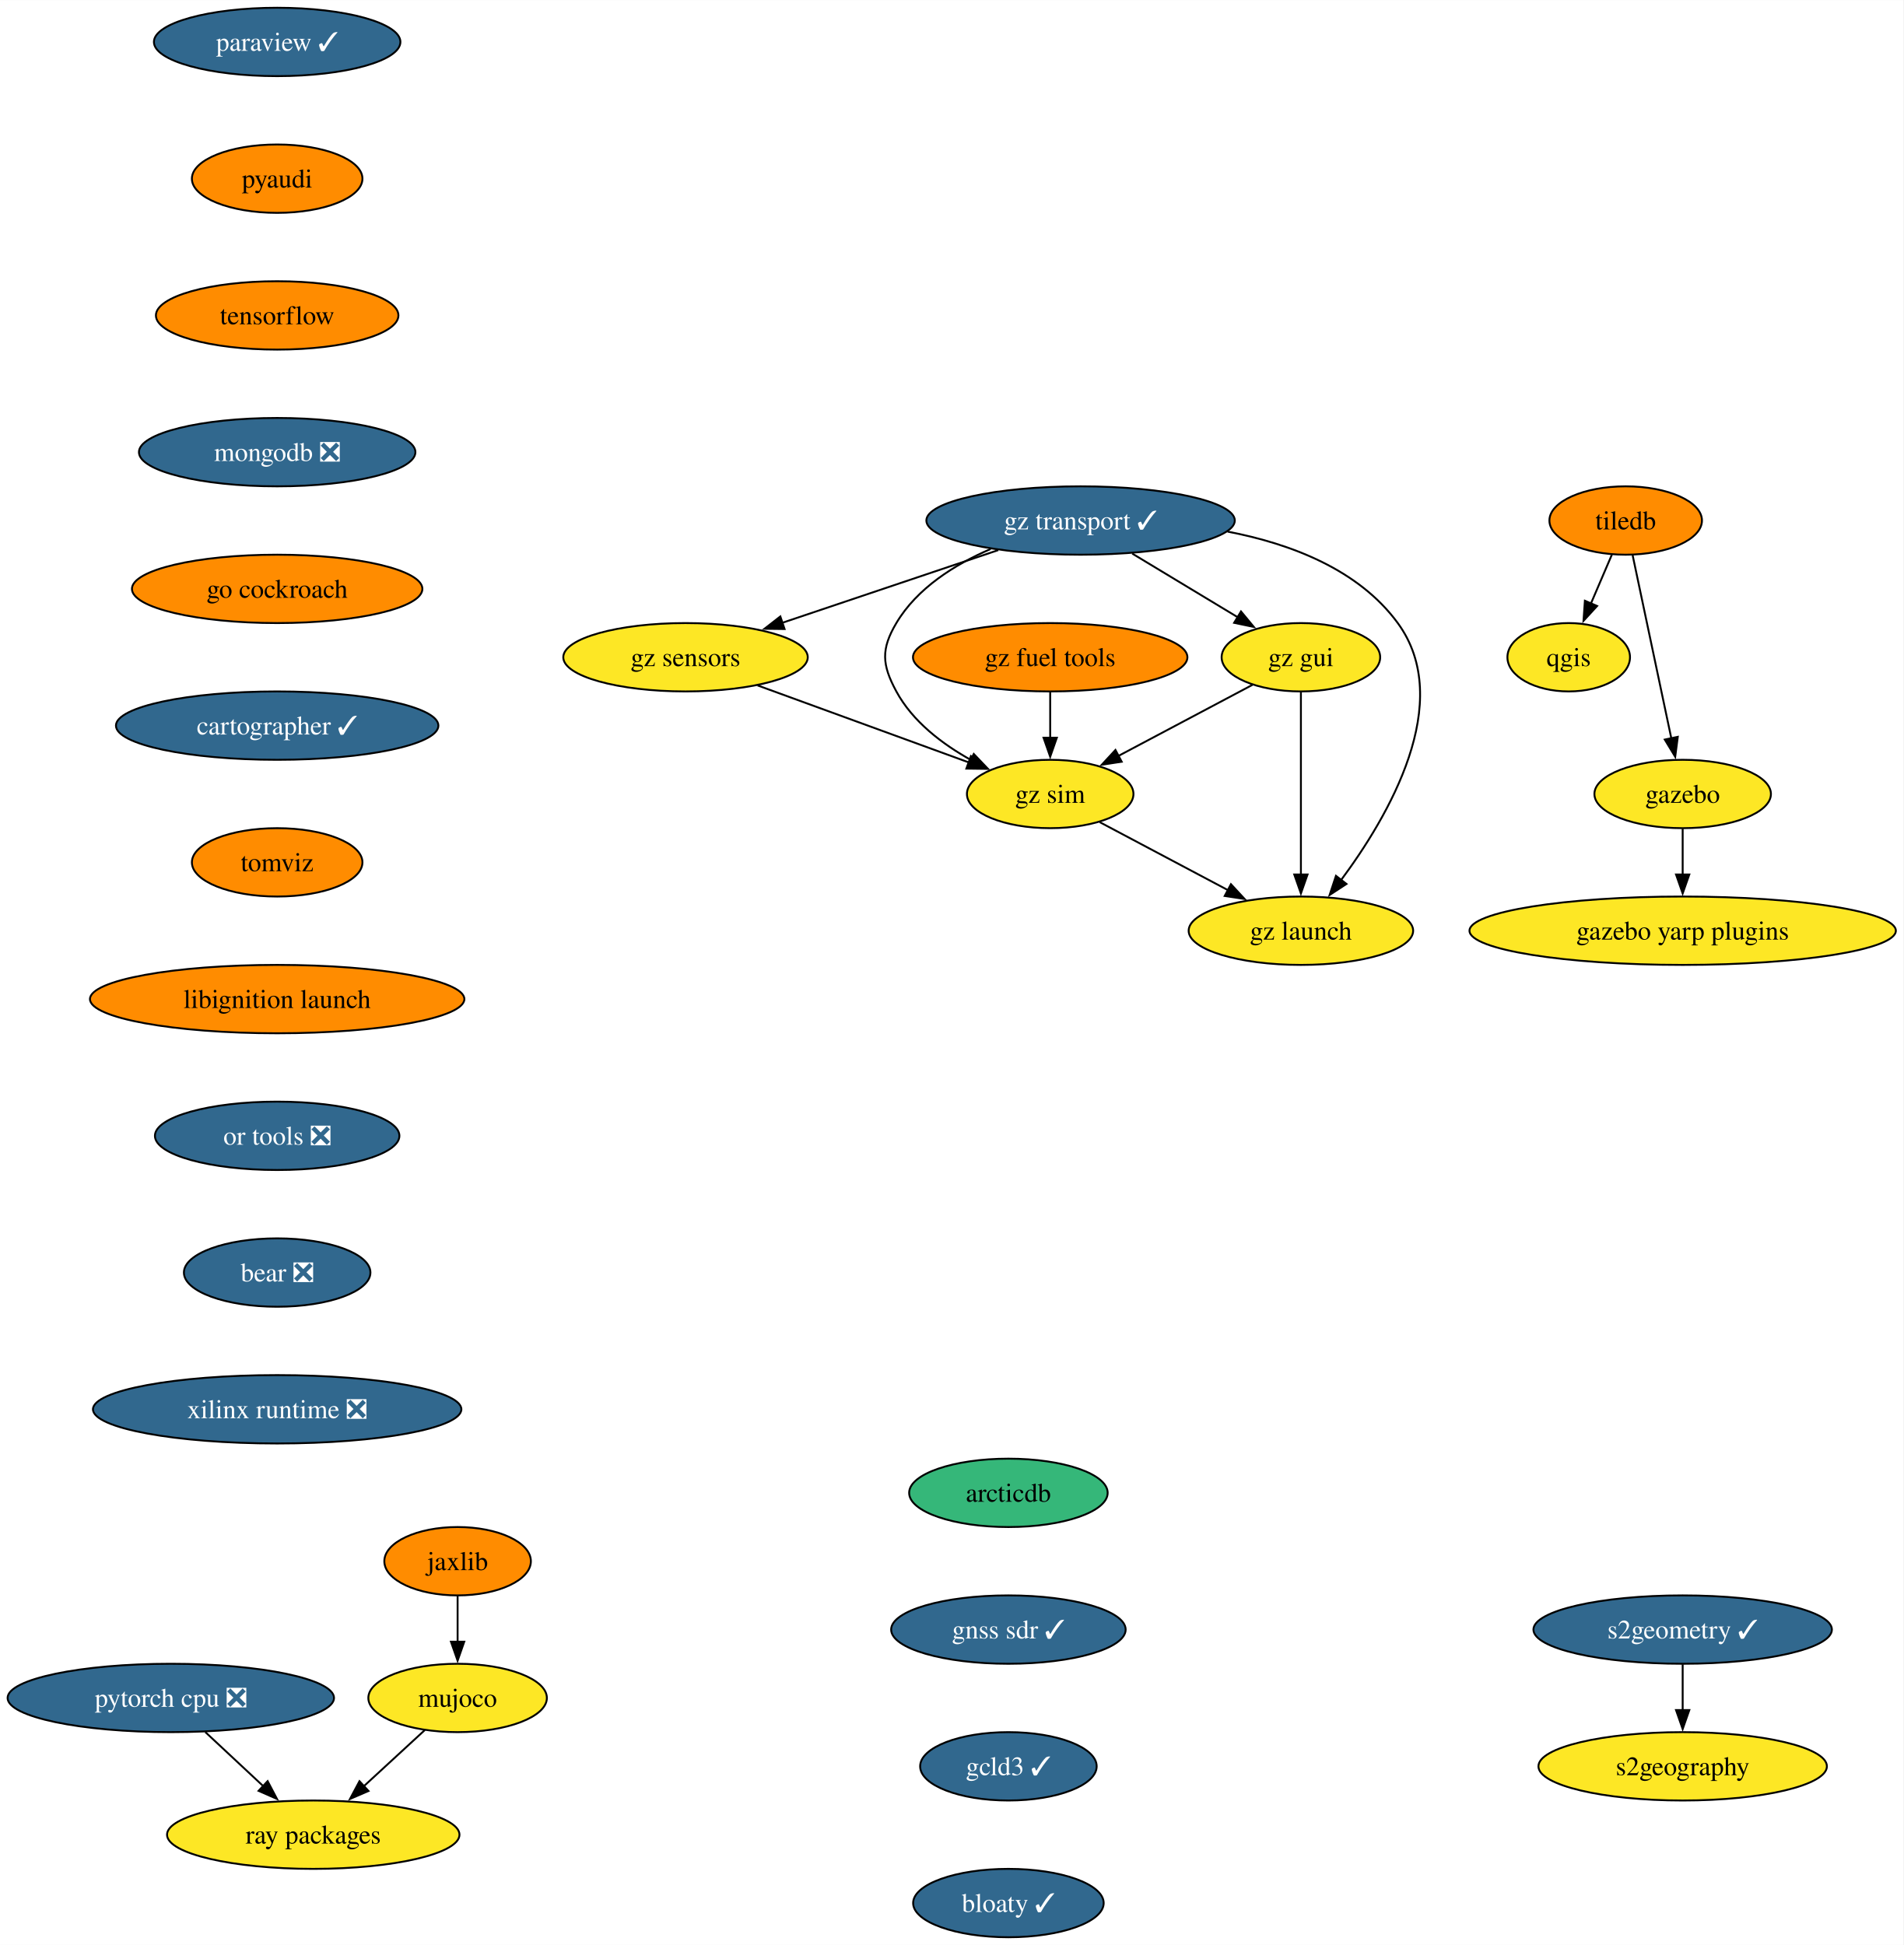
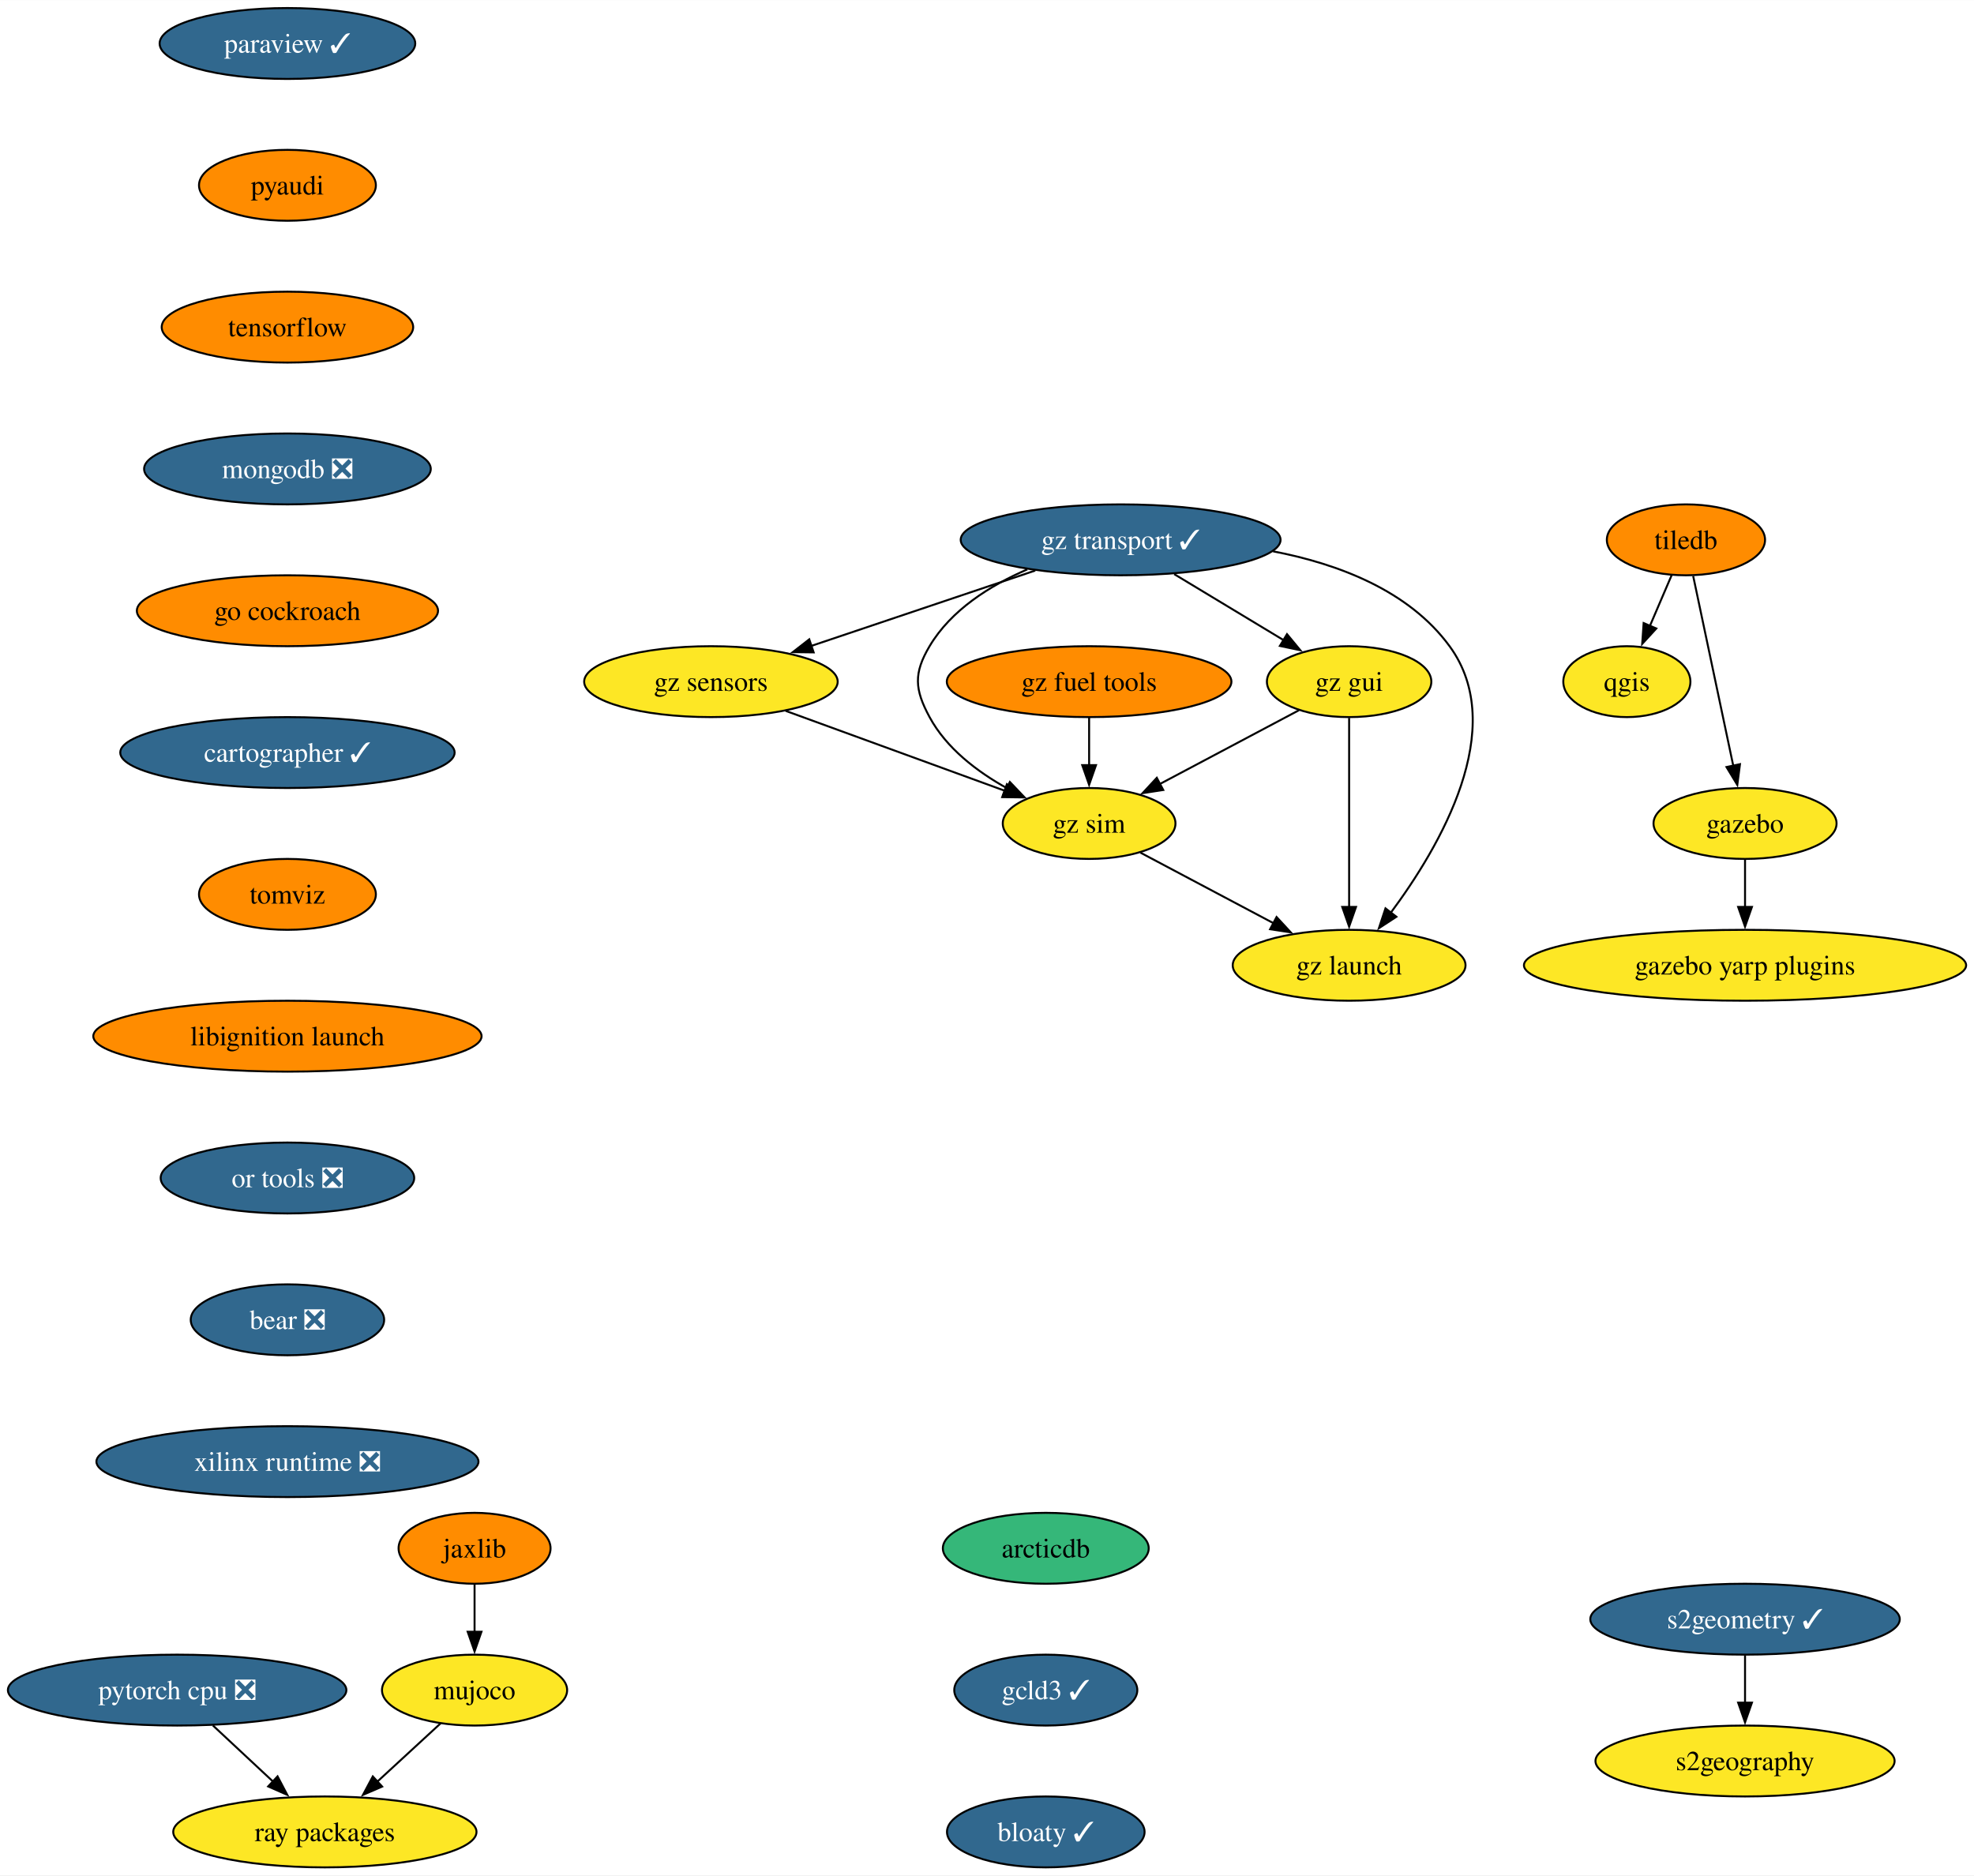
- <svg xmlns="http://www.w3.org/2000/svg" xmlns:xlink="http://www.w3.org/1999/xlink" width="1002pt" height="1024pt" viewBox="0.00 0.00 1002.17 1024.00">
-   <g id="graph0" class="graph" transform="scale(1 1) rotate(0) translate(4 1020)">
-     <polygon fill="white" stroke="none" points="-4,4 -4,-1020 998.17,-1020 998.17,4 -4,4" />
+ <svg xmlns="http://www.w3.org/2000/svg" xmlns:xlink="http://www.w3.org/1999/xlink" width="1002pt" height="952pt" viewBox="0.00 0.00 1002.17 952.00">
+   <g id="graph0" class="graph" transform="scale(1 1) rotate(0) translate(4 948)">
+     <polygon fill="white" stroke="none" points="-4,4 -4,-948 998.17,-948 998.17,4 -4,4" />
    <g id="node1" class="node">
      <g id="a_node1">
        <a xlink:href="https://github.com/conda-forge/paraview-feedstock/pull/231" xlink:title="paraview ✓">
-           <ellipse fill="#31688e" stroke="black" cx="141.93" cy="-998" rx="64.89" ry="18" />
-           <text text-anchor="middle" x="141.93" y="-993.33" font-family="Times,serif" font-size="14.00" fill="white">paraview ✓</text>
+           <ellipse fill="#31688e" stroke="black" cx="141.93" cy="-926" rx="64.89" ry="18" />
+           <text text-anchor="middle" x="141.93" y="-921.33" font-family="Times,serif" font-size="14.00" fill="white">paraview ✓</text>
        </a>
      </g>
    </g>
    <g id="node2" class="node">
      <g id="a_node2">
        <a xlink:href="https://github.com/conda-forge/pyaudi-feedstock" xlink:title="pyaudi">
-           <ellipse fill="#ff8c00" stroke="black" cx="141.93" cy="-926" rx="44.9" ry="18" />
-           <text text-anchor="middle" x="141.93" y="-921.33" font-family="Times,serif" font-size="14.00">pyaudi</text>
+           <ellipse fill="#ff8c00" stroke="black" cx="141.93" cy="-854" rx="44.9" ry="18" />
+           <text text-anchor="middle" x="141.93" y="-849.33" font-family="Times,serif" font-size="14.00">pyaudi</text>
        </a>
      </g>
    </g>
    <g id="node7" class="node">
      <g id="a_node7">
        <a xlink:href="https://github.com/conda-forge/tensorflow-feedstock" xlink:title="tensorflow">
-           <ellipse fill="#ff8c00" stroke="black" cx="141.93" cy="-854" rx="63.84" ry="18" />
-           <text text-anchor="middle" x="141.93" y="-849.33" font-family="Times,serif" font-size="14.00">tensorflow</text>
+           <ellipse fill="#ff8c00" stroke="black" cx="141.93" cy="-782" rx="63.84" ry="18" />
+           <text text-anchor="middle" x="141.93" y="-777.33" font-family="Times,serif" font-size="14.00">tensorflow</text>
        </a>
      </g>
    </g>
    <g id="node3" class="node">
      <g id="a_node3">
        <a xlink:href="https://github.com/conda-forge/qgis-feedstock" xlink:title="qgis">
-           <ellipse fill="#fde725" stroke="black" cx="821.93" cy="-674" rx="32.27" ry="18" />
-           <text text-anchor="middle" x="821.93" y="-669.33" font-family="Times,serif" font-size="14.00">qgis</text>
+           <ellipse fill="#fde725" stroke="black" cx="821.93" cy="-602" rx="32.27" ry="18" />
+           <text text-anchor="middle" x="821.93" y="-597.33" font-family="Times,serif" font-size="14.00">qgis</text>
        </a>
      </g>
    </g>
    <g id="node4" class="node">
      <g id="a_node4">
        <a xlink:href="https://github.com/conda-forge/tiledb-feedstock" xlink:title="tiledb">
-           <ellipse fill="#ff8c00" stroke="black" cx="851.93" cy="-746" rx="40.16" ry="18" />
-           <text text-anchor="middle" x="851.93" y="-741.33" font-family="Times,serif" font-size="14.00">tiledb</text>
+           <ellipse fill="#ff8c00" stroke="black" cx="851.93" cy="-674" rx="40.16" ry="18" />
+           <text text-anchor="middle" x="851.93" y="-669.33" font-family="Times,serif" font-size="14.00">tiledb</text>
        </a>
      </g>
    </g>
    <g id="edge2" class="edge">
-       <path fill="none" stroke="black" d="M844.67,-728.05C841.35,-720.32 837.34,-710.96 833.62,-702.27" />
-       <polygon fill="black" stroke="black" points="836.88,-700.99 829.72,-693.18 830.45,-703.75 836.88,-700.99" />
+       <path fill="none" stroke="black" d="M844.67,-656.05C841.35,-648.32 837.34,-638.96 833.62,-630.27" />
+       <polygon fill="black" stroke="black" points="836.88,-628.99 829.72,-621.18 830.45,-631.75 836.88,-628.99" />
    </g>
    <g id="node5" class="node">
      <g id="a_node5">
        <a xlink:href="https://github.com/conda-forge/gazebo-feedstock" xlink:title="gazebo">
-           <ellipse fill="#fde725" stroke="black" cx="881.93" cy="-602" rx="46.47" ry="18" />
-           <text text-anchor="middle" x="881.93" y="-597.33" font-family="Times,serif" font-size="14.00">gazebo</text>
+           <ellipse fill="#fde725" stroke="black" cx="881.93" cy="-530" rx="46.47" ry="18" />
+           <text text-anchor="middle" x="881.93" y="-525.33" font-family="Times,serif" font-size="14.00">gazebo</text>
        </a>
      </g>
    </g>
    <g id="edge3" class="edge">
-       <path fill="none" stroke="black" d="M855.61,-727.59C860.7,-703.5 869.94,-659.75 876.01,-631.03" />
-       <polygon fill="black" stroke="black" points="879.36,-632.1 878,-621.59 872.51,-630.65 879.36,-632.1" />
+       <path fill="none" stroke="black" d="M855.61,-655.59C860.7,-631.5 869.94,-587.75 876.01,-559.03" />
+       <polygon fill="black" stroke="black" points="879.36,-560.1 878,-549.59 872.51,-558.65 879.36,-560.1" />
    </g>
    <g id="node6" class="node">
      <g id="a_node6">
        <a xlink:href="https://github.com/conda-forge/gazebo-yarp-plugins-feedstock" xlink:title="gazebo yarp plugins">
-           <ellipse fill="#fde725" stroke="black" cx="881.93" cy="-530" rx="112.24" ry="18" />
-           <text text-anchor="middle" x="881.93" y="-525.33" font-family="Times,serif" font-size="14.00">gazebo yarp plugins</text>
+           <ellipse fill="#fde725" stroke="black" cx="881.93" cy="-458" rx="112.24" ry="18" />
+           <text text-anchor="middle" x="881.93" y="-453.32" font-family="Times,serif" font-size="14.00">gazebo yarp plugins</text>
        </a>
      </g>
    </g>
    <g id="edge4" class="edge">
-       <path fill="none" stroke="black" d="M881.93,-583.7C881.93,-576.41 881.93,-567.73 881.93,-559.54" />
-       <polygon fill="black" stroke="black" points="885.43,-559.62 881.93,-549.62 878.43,-559.62 885.43,-559.62" />
+       <path fill="none" stroke="black" d="M881.93,-511.7C881.93,-504.41 881.93,-495.73 881.93,-487.54" />
+       <polygon fill="black" stroke="black" points="885.43,-487.62 881.93,-477.62 878.43,-487.62 885.43,-487.62" />
    </g>
    <g id="node8" class="node">
      <g id="a_node8">
        <a xlink:href="https://github.com/conda-forge/mongodb-feedstock/pull/84" xlink:title="mongodb ❎">
-           <ellipse fill="#31688e" stroke="black" cx="141.93" cy="-782" rx="72.78" ry="18" />
-           <text text-anchor="middle" x="141.93" y="-777.33" font-family="Times,serif" font-size="14.00" fill="white">mongodb ❎</text>
+           <ellipse fill="#31688e" stroke="black" cx="141.93" cy="-710" rx="72.78" ry="18" />
+           <text text-anchor="middle" x="141.93" y="-705.33" font-family="Times,serif" font-size="14.00" fill="white">mongodb ❎</text>
        </a>
      </g>
    </g>
    <g id="node11" class="node">
      <g id="a_node11">
        <a xlink:href="https://github.com/conda-forge/go-cockroach-feedstock" xlink:title="go cockroach">
-           <ellipse fill="#ff8c00" stroke="black" cx="141.93" cy="-710" rx="76.46" ry="18" />
-           <text text-anchor="middle" x="141.93" y="-705.33" font-family="Times,serif" font-size="14.00">go cockroach</text>
+           <ellipse fill="#ff8c00" stroke="black" cx="141.93" cy="-638" rx="76.46" ry="18" />
+           <text text-anchor="middle" x="141.93" y="-633.33" font-family="Times,serif" font-size="14.00">go cockroach</text>
        </a>
      </g>
    </g>
    <g id="node9" class="node">
      <g id="a_node9">
        <a xlink:href="https://github.com/conda-forge/pytorch-cpu-feedstock/pull/221" xlink:title="pytorch cpu ❎">
-           <ellipse fill="#31688e" stroke="black" cx="85.93" cy="-126" rx="85.93" ry="18" />
-           <text text-anchor="middle" x="85.93" y="-121.33" font-family="Times,serif" font-size="14.00" fill="white">pytorch cpu ❎</text>
+           <ellipse fill="#31688e" stroke="black" cx="85.93" cy="-90" rx="85.93" ry="18" />
+           <text text-anchor="middle" x="85.93" y="-85.33" font-family="Times,serif" font-size="14.00" fill="white">pytorch cpu ❎</text>
        </a>
      </g>
    </g>
    <g id="node10" class="node">
      <g id="a_node10">
        <a xlink:href="https://github.com/conda-forge/ray-packages-feedstock" xlink:title="ray packages">
-           <ellipse fill="#fde725" stroke="black" cx="160.93" cy="-54" rx="76.99" ry="18" />
-           <text text-anchor="middle" x="160.93" y="-49.33" font-family="Times,serif" font-size="14.00">ray packages</text>
+           <ellipse fill="#fde725" stroke="black" cx="160.93" cy="-18" rx="76.99" ry="18" />
+           <text text-anchor="middle" x="160.93" y="-13.32" font-family="Times,serif" font-size="14.00">ray packages</text>
        </a>
      </g>
    </g>
    <g id="edge7" class="edge">
-       <path fill="none" stroke="black" d="M104.09,-108.05C113.3,-99.46 124.66,-88.86 134.79,-79.4" />
-       <polygon fill="black" stroke="black" points="136.91,-82.2 141.84,-72.82 132.14,-77.09 136.91,-82.2" />
+       <path fill="none" stroke="black" d="M104.09,-72.05C113.3,-63.46 124.66,-52.86 134.79,-43.4" />
+       <polygon fill="black" stroke="black" points="136.91,-46.2 141.84,-36.82 132.14,-41.09 136.91,-46.2" />
    </g>
    <g id="node14" class="node">
      <g id="a_node14">
        <a xlink:href="https://github.com/conda-forge/cartographer-feedstock/pull/67" xlink:title="cartographer ✓">
-           <ellipse fill="#31688e" stroke="black" cx="141.93" cy="-638" rx="84.88" ry="18" />
-           <text text-anchor="middle" x="141.93" y="-633.33" font-family="Times,serif" font-size="14.00" fill="white">cartographer ✓</text>
+           <ellipse fill="#31688e" stroke="black" cx="141.93" cy="-566" rx="84.88" ry="18" />
+           <text text-anchor="middle" x="141.93" y="-561.33" font-family="Times,serif" font-size="14.00" fill="white">cartographer ✓</text>
        </a>
      </g>
    </g>
    <g id="node12" class="node">
      <g id="a_node12">
        <a xlink:href="https://github.com/conda-forge/jaxlib-feedstock" xlink:title="jaxlib">
-           <ellipse fill="#ff8c00" stroke="black" cx="236.93" cy="-198" rx="38.58" ry="18" />
-           <text text-anchor="middle" x="236.93" y="-193.32" font-family="Times,serif" font-size="14.00">jaxlib</text>
+           <ellipse fill="#ff8c00" stroke="black" cx="236.93" cy="-162" rx="38.58" ry="18" />
+           <text text-anchor="middle" x="236.93" y="-157.32" font-family="Times,serif" font-size="14.00">jaxlib</text>
        </a>
      </g>
    </g>
    <g id="node13" class="node">
      <g id="a_node13">
        <a xlink:href="https://github.com/conda-forge/mujoco-feedstock" xlink:title="mujoco">
-           <ellipse fill="#fde725" stroke="black" cx="236.93" cy="-126" rx="47" ry="18" />
-           <text text-anchor="middle" x="236.93" y="-121.33" font-family="Times,serif" font-size="14.00">mujoco</text>
+           <ellipse fill="#fde725" stroke="black" cx="236.93" cy="-90" rx="47" ry="18" />
+           <text text-anchor="middle" x="236.93" y="-85.33" font-family="Times,serif" font-size="14.00">mujoco</text>
        </a>
      </g>
    </g>
    <g id="edge9" class="edge">
-       <path fill="none" stroke="black" d="M236.93,-179.7C236.93,-172.41 236.93,-163.73 236.93,-155.54" />
-       <polygon fill="black" stroke="black" points="240.43,-155.62 236.93,-145.62 233.43,-155.62 240.43,-155.62" />
+       <path fill="none" stroke="black" d="M236.93,-143.7C236.93,-136.41 236.93,-127.73 236.93,-119.54" />
+       <polygon fill="black" stroke="black" points="240.43,-119.62 236.93,-109.62 233.43,-119.62 240.43,-119.62" />
    </g>
    <g id="edge10" class="edge">
-       <path fill="none" stroke="black" d="M219.69,-109.12C210.15,-100.33 198.09,-89.23 187.39,-79.37" />
-       <polygon fill="black" stroke="black" points="190.01,-77.02 180.28,-72.82 185.27,-82.17 190.01,-77.02" />
+       <path fill="none" stroke="black" d="M219.69,-73.12C210.15,-64.33 198.09,-53.23 187.39,-43.37" />
+       <polygon fill="black" stroke="black" points="190.01,-41.02 180.28,-36.82 185.27,-46.17 190.01,-41.02" />
    </g>
    <g id="node15" class="node">
      <g id="a_node15">
        <a xlink:href="https://github.com/conda-forge/tomviz-feedstock" xlink:title="tomviz">
-           <ellipse fill="#ff8c00" stroke="black" cx="141.93" cy="-566" rx="44.9" ry="18" />
-           <text text-anchor="middle" x="141.93" y="-561.33" font-family="Times,serif" font-size="14.00">tomviz</text>
+           <ellipse fill="#ff8c00" stroke="black" cx="141.93" cy="-494" rx="44.9" ry="18" />
+           <text text-anchor="middle" x="141.93" y="-489.32" font-family="Times,serif" font-size="14.00">tomviz</text>
        </a>
      </g>
    </g>
    <g id="node18" class="node">
      <g id="a_node18">
        <a xlink:href="https://github.com/conda-forge/libignition-launch-feedstock" xlink:title="libignition launch">
-           <ellipse fill="#ff8c00" stroke="black" cx="141.93" cy="-494" rx="98.56" ry="18" />
-           <text text-anchor="middle" x="141.93" y="-489.32" font-family="Times,serif" font-size="14.00">libignition launch</text>
+           <ellipse fill="#ff8c00" stroke="black" cx="141.93" cy="-422" rx="98.56" ry="18" />
+           <text text-anchor="middle" x="141.93" y="-417.32" font-family="Times,serif" font-size="14.00">libignition launch</text>
        </a>
      </g>
    </g>
    <g id="node16" class="node">
      <g id="a_node16">
        <a xlink:href="https://github.com/conda-forge/s2geometry-feedstock/pull/16" xlink:title="s2geometry ✓">
-           <ellipse fill="#31688e" stroke="black" cx="881.93" cy="-162" rx="78.57" ry="18" />
-           <text text-anchor="middle" x="881.93" y="-157.32" font-family="Times,serif" font-size="14.00" fill="white">s2geometry ✓</text>
+           <ellipse fill="#31688e" stroke="black" cx="881.93" cy="-126" rx="78.57" ry="18" />
+           <text text-anchor="middle" x="881.93" y="-121.33" font-family="Times,serif" font-size="14.00" fill="white">s2geometry ✓</text>
        </a>
      </g>
    </g>
    <g id="node17" class="node">
      <g id="a_node17">
        <a xlink:href="https://github.com/conda-forge/s2geography-feedstock" xlink:title="s2geography">
-           <ellipse fill="#fde725" stroke="black" cx="881.93" cy="-90" rx="75.94" ry="18" />
-           <text text-anchor="middle" x="881.93" y="-85.33" font-family="Times,serif" font-size="14.00">s2geography</text>
+           <ellipse fill="#fde725" stroke="black" cx="881.93" cy="-54" rx="75.94" ry="18" />
+           <text text-anchor="middle" x="881.93" y="-49.33" font-family="Times,serif" font-size="14.00">s2geography</text>
        </a>
      </g>
    </g>
    <g id="edge13" class="edge">
-       <path fill="none" stroke="black" d="M881.93,-143.7C881.93,-136.41 881.93,-127.73 881.93,-119.54" />
-       <polygon fill="black" stroke="black" points="885.43,-119.62 881.93,-109.62 878.43,-119.62 885.43,-119.62" />
+       <path fill="none" stroke="black" d="M881.93,-107.7C881.93,-100.41 881.93,-91.73 881.93,-83.54" />
+       <polygon fill="black" stroke="black" points="885.43,-83.62 881.93,-73.62 878.43,-83.62 885.43,-83.62" />
    </g>
    <g id="node19" class="node">
      <g id="a_node19">
        <a xlink:href="https://github.com/conda-forge/or-tools-feedstock/pull/55" xlink:title="or tools ❎">
-           <ellipse fill="#31688e" stroke="black" cx="141.93" cy="-422" rx="64.36" ry="18" />
-           <text text-anchor="middle" x="141.93" y="-417.32" font-family="Times,serif" font-size="14.00" fill="white">or tools ❎</text>
+           <ellipse fill="#31688e" stroke="black" cx="141.93" cy="-350" rx="64.36" ry="18" />
+           <text text-anchor="middle" x="141.93" y="-345.32" font-family="Times,serif" font-size="14.00" fill="white">or tools ❎</text>
        </a>
      </g>
    </g>
    <g id="node20" class="node">
      <g id="a_node20">
        <a xlink:href="https://github.com/conda-forge/bear-feedstock/pull/44" xlink:title="bear ❎">
-           <ellipse fill="#31688e" stroke="black" cx="141.93" cy="-350" rx="49.1" ry="18" />
-           <text text-anchor="middle" x="141.93" y="-345.32" font-family="Times,serif" font-size="14.00" fill="white">bear ❎</text>
+           <ellipse fill="#31688e" stroke="black" cx="141.93" cy="-278" rx="49.1" ry="18" />
+           <text text-anchor="middle" x="141.93" y="-273.32" font-family="Times,serif" font-size="14.00" fill="white">bear ❎</text>
        </a>
      </g>
    </g>
    <g id="node21" class="node">
      <g id="a_node21">
        <a xlink:href="https://github.com/conda-forge/xilinx-runtime-feedstock/pull/31" xlink:title="xilinx runtime ❎">
-           <ellipse fill="#31688e" stroke="black" cx="141.93" cy="-278" rx="96.98" ry="18" />
-           <text text-anchor="middle" x="141.93" y="-273.32" font-family="Times,serif" font-size="14.00" fill="white">xilinx runtime ❎</text>
+           <ellipse fill="#31688e" stroke="black" cx="141.93" cy="-206" rx="96.98" ry="18" />
+           <text text-anchor="middle" x="141.93" y="-201.32" font-family="Times,serif" font-size="14.00" fill="white">xilinx runtime ❎</text>
        </a>
      </g>
    </g>
    <g id="node22" class="node">
      <g id="a_node22">
        <a xlink:href="https://github.com/conda-forge/gz-transport-feedstock/pull/29" xlink:title="gz transport ✓">
-           <ellipse fill="#31688e" stroke="black" cx="564.93" cy="-746" rx="81.2" ry="18" />
-           <text text-anchor="middle" x="564.93" y="-741.33" font-family="Times,serif" font-size="14.00" fill="white">gz transport ✓</text>
+           <ellipse fill="#31688e" stroke="black" cx="564.93" cy="-674" rx="81.2" ry="18" />
+           <text text-anchor="middle" x="564.93" y="-669.33" font-family="Times,serif" font-size="14.00" fill="white">gz transport ✓</text>
        </a>
      </g>
    </g>
    <g id="node23" class="node">
      <g id="a_node23">
        <a xlink:href="https://github.com/conda-forge/gz-gui-feedstock" xlink:title="gz gui">
-           <ellipse fill="#fde725" stroke="black" cx="680.93" cy="-674" rx="41.74" ry="18" />
-           <text text-anchor="middle" x="680.93" y="-669.33" font-family="Times,serif" font-size="14.00">gz gui</text>
+           <ellipse fill="#fde725" stroke="black" cx="680.93" cy="-602" rx="41.74" ry="18" />
+           <text text-anchor="middle" x="680.93" y="-597.33" font-family="Times,serif" font-size="14.00">gz gui</text>
        </a>
      </g>
    </g>
    <g id="edge18" class="edge">
-       <path fill="none" stroke="black" d="M592.13,-728.59C608.85,-718.5 630.39,-705.5 648.07,-694.83" />
-       <polygon fill="black" stroke="black" points="649.39,-698.12 656.14,-689.96 645.77,-692.13 649.39,-698.12" />
+       <path fill="none" stroke="black" d="M592.13,-656.59C608.85,-646.5 630.39,-633.5 648.07,-622.83" />
+       <polygon fill="black" stroke="black" points="649.39,-626.12 656.14,-617.96 645.77,-620.13 649.39,-626.12" />
    </g>
    <g id="node24" class="node">
      <g id="a_node24">
        <a xlink:href="https://github.com/conda-forge/gz-sensors-feedstock" xlink:title="gz sensors">
-           <ellipse fill="#fde725" stroke="black" cx="356.93" cy="-674" rx="64.36" ry="18" />
-           <text text-anchor="middle" x="356.93" y="-669.33" font-family="Times,serif" font-size="14.00">gz sensors</text>
+           <ellipse fill="#fde725" stroke="black" cx="356.93" cy="-602" rx="64.36" ry="18" />
+           <text text-anchor="middle" x="356.93" y="-597.33" font-family="Times,serif" font-size="14.00">gz sensors</text>
        </a>
      </g>
    </g>
    <g id="edge19" class="edge">
-       <path fill="none" stroke="black" d="M521.58,-730.41C488.49,-719.28 442.81,-703.9 407.96,-692.17" />
-       <polygon fill="black" stroke="black" points="409.08,-688.86 398.49,-688.99 406.85,-695.49 409.08,-688.86" />
+       <path fill="none" stroke="black" d="M521.58,-658.41C488.49,-647.28 442.81,-631.9 407.96,-620.17" />
+       <polygon fill="black" stroke="black" points="409.08,-616.86 398.49,-616.99 406.85,-623.49 409.08,-616.86" />
    </g>
    <g id="node25" class="node">
      <g id="a_node25">
        <a xlink:href="https://github.com/conda-forge/gz-sim-feedstock" xlink:title="gz sim">
-           <ellipse fill="#fde725" stroke="black" cx="548.93" cy="-602" rx="43.84" ry="18" />
-           <text text-anchor="middle" x="548.93" y="-597.33" font-family="Times,serif" font-size="14.00">gz sim</text>
+           <ellipse fill="#fde725" stroke="black" cx="548.93" cy="-530" rx="43.84" ry="18" />
+           <text text-anchor="middle" x="548.93" y="-525.33" font-family="Times,serif" font-size="14.00">gz sim</text>
        </a>
      </g>
    </g>
    <g id="edge20" class="edge">
-       <path fill="none" stroke="black" d="M517.54,-730.99C498.66,-722.83 478.85,-710.4 467.93,-692 459.77,-678.24 460.32,-670.07 467.93,-656 476.52,-640.11 492.17,-628.23 507.44,-619.78" />
-       <polygon fill="black" stroke="black" points="508.69,-623.07 516,-615.41 505.5,-616.84 508.69,-623.07" />
+       <path fill="none" stroke="black" d="M517.54,-658.99C498.66,-650.83 478.85,-638.4 467.93,-620 459.77,-606.24 460.32,-598.07 467.93,-584 476.52,-568.11 492.17,-556.23 507.44,-547.78" />
+       <polygon fill="black" stroke="black" points="508.69,-551.07 516,-543.41 505.5,-544.84 508.69,-551.07" />
    </g>
    <g id="node26" class="node">
      <g id="a_node26">
        <a xlink:href="https://github.com/conda-forge/gz-launch-feedstock" xlink:title="gz launch">
-           <ellipse fill="#fde725" stroke="black" cx="680.93" cy="-530" rx="59.1" ry="18" />
-           <text text-anchor="middle" x="680.93" y="-525.33" font-family="Times,serif" font-size="14.00">gz launch</text>
+           <ellipse fill="#fde725" stroke="black" cx="680.93" cy="-458" rx="59.1" ry="18" />
+           <text text-anchor="middle" x="680.93" y="-453.32" font-family="Times,serif" font-size="14.00">gz launch</text>
        </a>
      </g>
    </g>
    <g id="edge21" class="edge">
-       <path fill="none" stroke="black" d="M642.31,-740.17C675.48,-733.79 711.27,-720.23 731.93,-692 762.32,-650.47 727.07,-590.22 701.9,-556.43" />
-       <polygon fill="black" stroke="black" points="704.93,-554.63 696.06,-548.84 699.39,-558.9 704.93,-554.63" />
+       <path fill="none" stroke="black" d="M642.31,-668.17C675.48,-661.79 711.27,-648.23 731.93,-620 762.32,-578.47 727.07,-518.22 701.9,-484.43" />
+       <polygon fill="black" stroke="black" points="704.93,-482.63 696.06,-476.84 699.39,-486.9 704.93,-482.63" />
    </g>
    <g id="edge22" class="edge">
-       <path fill="none" stroke="black" d="M655.48,-659.5C635.43,-648.87 607.23,-633.92 584.88,-622.06" />
-       <polygon fill="black" stroke="black" points="586.57,-619 576.09,-617.4 583.29,-625.18 586.57,-619" />
+       <path fill="none" stroke="black" d="M655.48,-587.5C635.43,-576.87 607.23,-561.92 584.88,-550.06" />
+       <polygon fill="black" stroke="black" points="586.57,-547 576.09,-545.4 583.29,-553.18 586.57,-547" />
    </g>
    <g id="edge23" class="edge">
-       <path fill="none" stroke="black" d="M680.93,-655.59C680.93,-631.61 680.93,-588.14 680.93,-559.42" />
-       <polygon fill="black" stroke="black" points="684.43,-559.62 680.93,-549.62 677.43,-559.62 684.43,-559.62" />
+       <path fill="none" stroke="black" d="M680.93,-583.59C680.93,-559.61 680.93,-516.14 680.93,-487.42" />
+       <polygon fill="black" stroke="black" points="684.43,-487.62 680.93,-477.62 677.43,-487.62 684.43,-487.62" />
    </g>
    <g id="edge24" class="edge">
-       <path fill="none" stroke="black" d="M394.87,-659.17C426.87,-647.5 472.68,-630.8 506.02,-618.64" />
-       <polygon fill="black" stroke="black" points="507.19,-621.94 515.39,-615.23 504.8,-615.37 507.19,-621.94" />
+       <path fill="none" stroke="black" d="M394.87,-587.17C426.87,-575.5 472.68,-558.8 506.02,-546.64" />
+       <polygon fill="black" stroke="black" points="507.19,-549.94 515.39,-543.23 504.8,-543.37 507.19,-549.94" />
    </g>
    <g id="edge25" class="edge">
-       <path fill="none" stroke="black" d="M575.01,-587.17C594.34,-576.92 620.99,-562.79 642.72,-551.27" />
-       <polygon fill="black" stroke="black" points="644.09,-554.5 651.29,-546.72 640.81,-548.31 644.09,-554.5" />
+       <path fill="none" stroke="black" d="M575.01,-515.17C594.34,-504.92 620.99,-490.79 642.72,-479.27" />
+       <polygon fill="black" stroke="black" points="644.09,-482.5 651.29,-474.72 640.81,-476.31 644.09,-482.5" />
    </g>
    <g id="node27" class="node">
      <g id="a_node27">
        <a xlink:href="https://github.com/conda-forge/gz-fuel-tools-feedstock" xlink:title="gz fuel tools">
-           <ellipse fill="#ff8c00" stroke="black" cx="548.93" cy="-674" rx="72.25" ry="18" />
-           <text text-anchor="middle" x="548.93" y="-669.33" font-family="Times,serif" font-size="14.00">gz fuel tools</text>
+           <ellipse fill="#ff8c00" stroke="black" cx="548.93" cy="-602" rx="72.25" ry="18" />
+           <text text-anchor="middle" x="548.93" y="-597.33" font-family="Times,serif" font-size="14.00">gz fuel tools</text>
        </a>
      </g>
    </g>
    <g id="edge26" class="edge">
-       <path fill="none" stroke="black" d="M548.93,-655.7C548.93,-648.41 548.93,-639.73 548.93,-631.54" />
-       <polygon fill="black" stroke="black" points="552.43,-631.62 548.93,-621.62 545.43,-631.62 552.43,-631.62" />
+       <path fill="none" stroke="black" d="M548.93,-583.7C548.93,-576.41 548.93,-567.73 548.93,-559.54" />
+       <polygon fill="black" stroke="black" points="552.43,-559.62 548.93,-549.62 545.43,-559.62 552.43,-559.62" />
    </g>
    <g id="node28" class="node">
      <g id="a_node28">
        <a xlink:href="https://github.com/conda-forge/arcticdb-feedstock" xlink:title="arcticdb">
-           <ellipse fill="#35b779" stroke="black" cx="526.93" cy="-234" rx="52.26" ry="18" />
-           <text text-anchor="middle" x="526.93" y="-229.32" font-family="Times,serif" font-size="14.00">arcticdb</text>
+           <ellipse fill="#35b779" stroke="black" cx="526.93" cy="-162" rx="52.26" ry="18" />
+           <text text-anchor="middle" x="526.93" y="-157.32" font-family="Times,serif" font-size="14.00">arcticdb</text>
        </a>
      </g>
    </g>
    <g id="node29" class="node">
      <g id="a_node29">
-         <a xlink:href="https://github.com/conda-forge/gnss-sdr-feedstock/pull/19" xlink:title="gnss sdr ✓">
-           <ellipse fill="#31688e" stroke="black" cx="526.93" cy="-162" rx="61.73" ry="18" />
-           <text text-anchor="middle" x="526.93" y="-157.32" font-family="Times,serif" font-size="14.00" fill="white">gnss sdr ✓</text>
-         </a>
-       </g>
-     </g>
-     <g id="node30" class="node">
-       <g id="a_node30">
        <a xlink:href="https://github.com/conda-forge/gcld3-feedstock/pull/6" xlink:title="gcld3 ✓">
          <ellipse fill="#31688e" stroke="black" cx="526.93" cy="-90" rx="46.47" ry="18" />
          <text text-anchor="middle" x="526.93" y="-85.33" font-family="Times,serif" font-size="14.00" fill="white">gcld3 ✓</text>
        </a>
      </g>
    </g>
-     <g id="node31" class="node">
-       <g id="a_node31">
+     <g id="node30" class="node">
+       <g id="a_node30">
        <a xlink:href="https://github.com/conda-forge/bloaty-feedstock/pull/2" xlink:title="bloaty ✓">
          <ellipse fill="#31688e" stroke="black" cx="526.93" cy="-18" rx="50.16" ry="18" />
          <text text-anchor="middle" x="526.93" y="-13.32" font-family="Times,serif" font-size="14.00" fill="white">bloaty ✓</text>
        </a>
      </g>
    </g>
  </g>
</svg>
